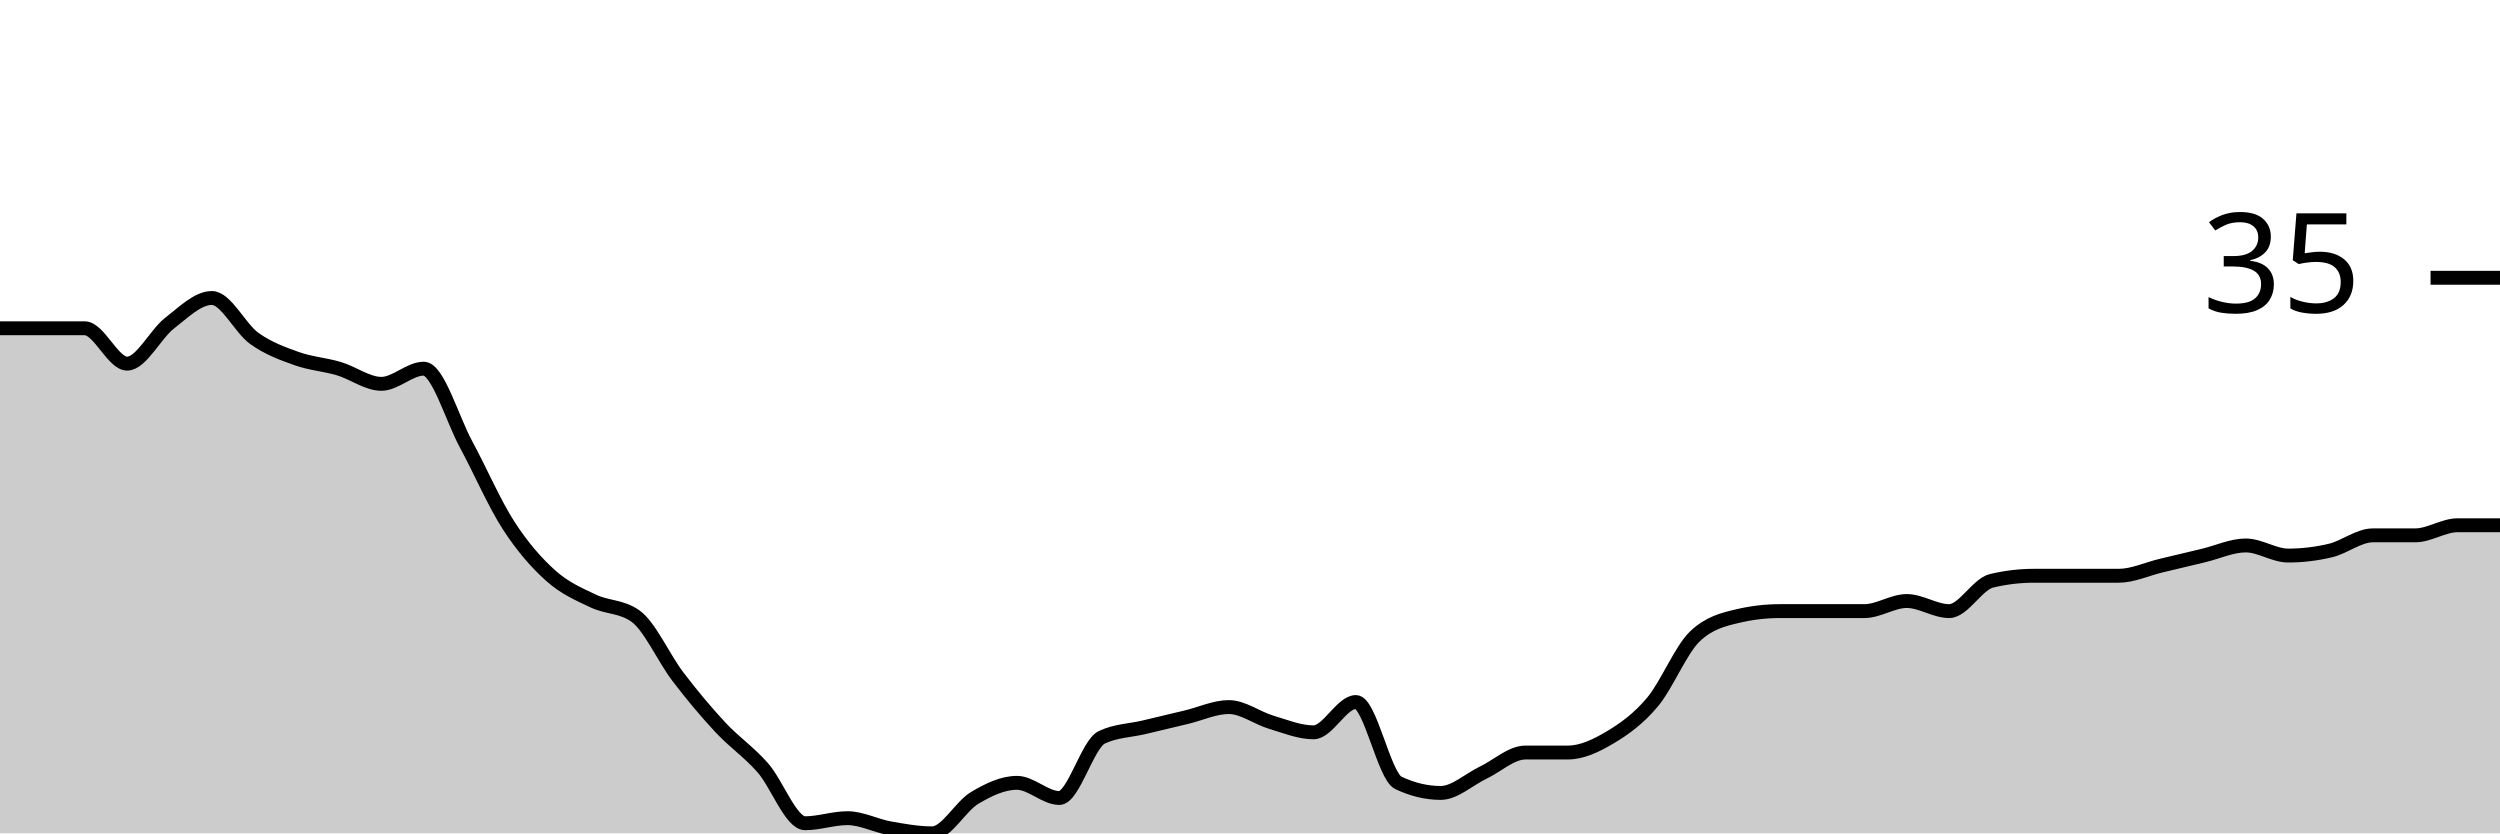
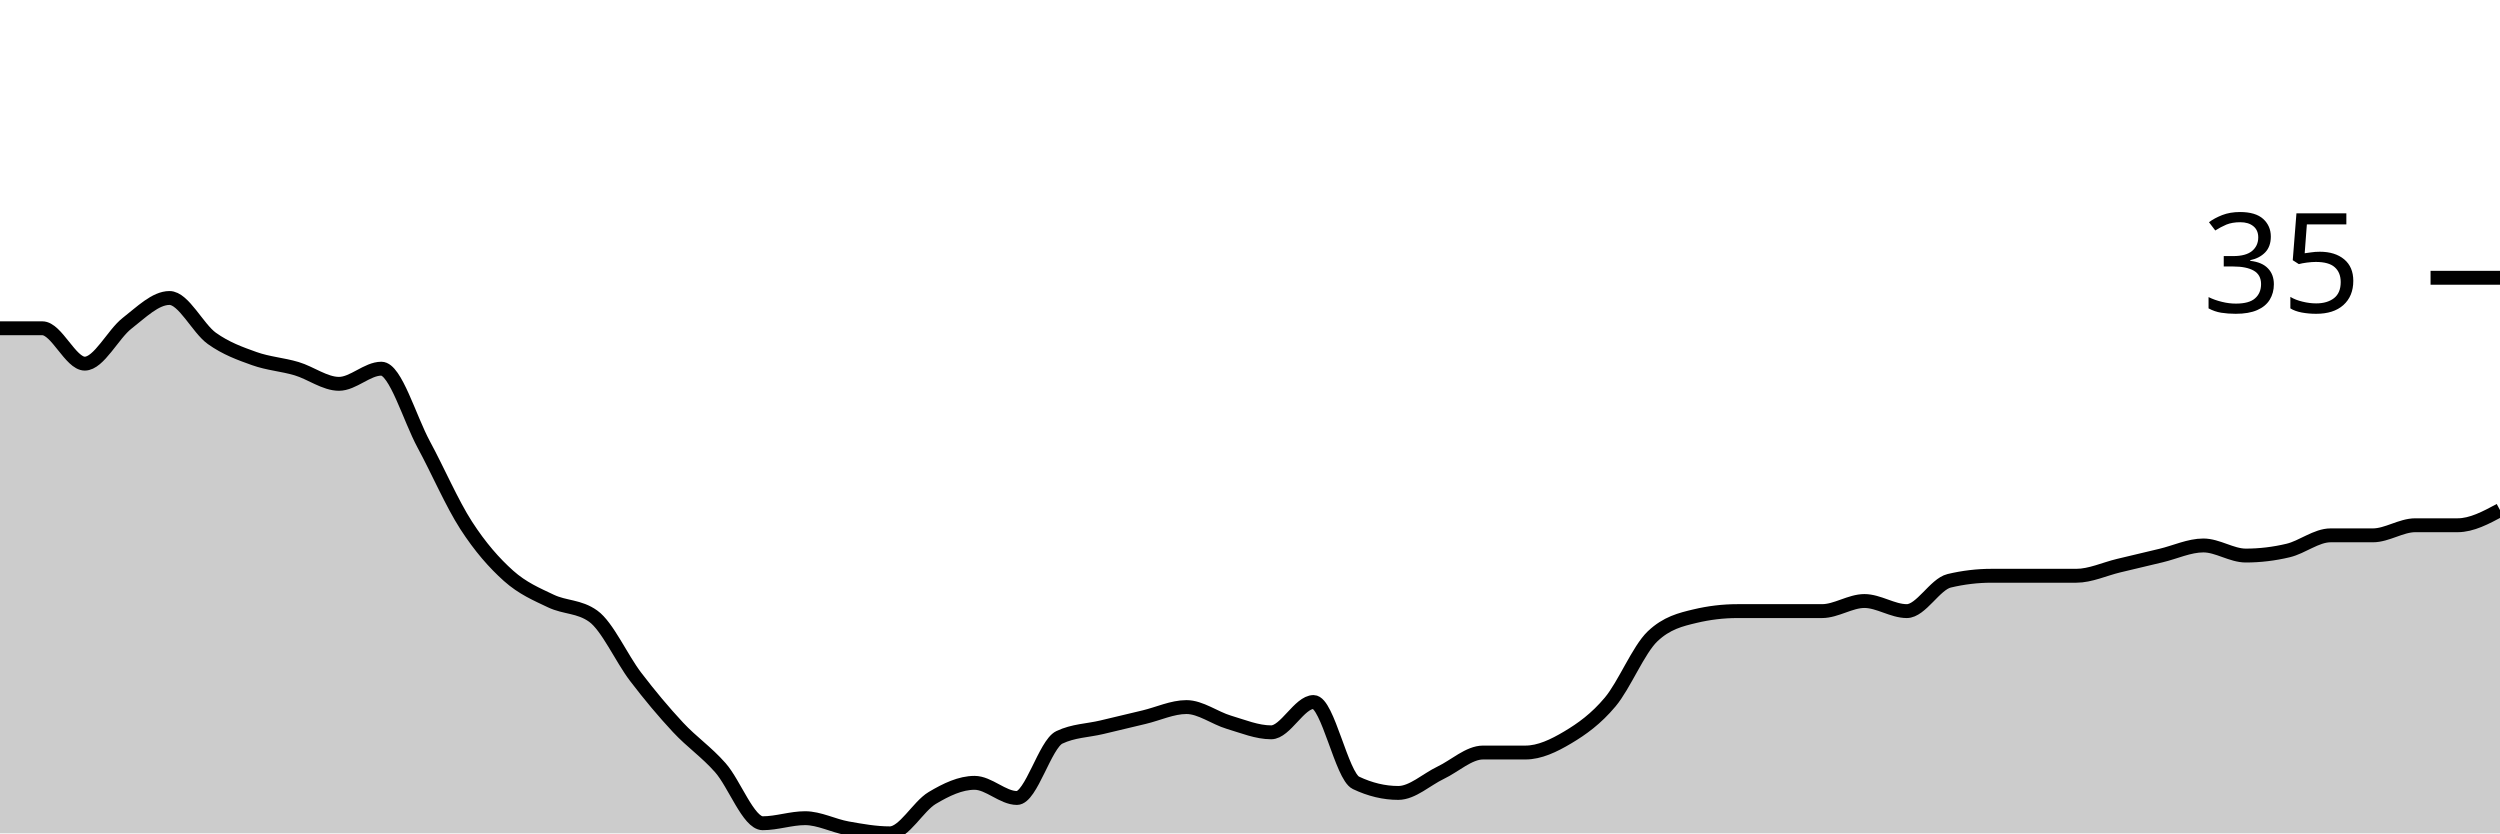
<svg xmlns="http://www.w3.org/2000/svg" viewBox="0 0 180 60">
  <g transform="translate(0,20)">
-     <path class="area" fill="rgba(0, 0, 0, 0.2)" d="M0,3.636C1.017,3.636,2.034,3.636,3.051,3.636C4.068,3.636,5.085,3.636,6.102,3.636C7.119,3.636,8.136,6.182,9.153,6.182C10.169,6.182,11.186,4.061,12.203,3.273C13.22,2.485,14.237,1.455,15.254,1.455C16.271,1.455,17.288,3.636,18.305,4.364C19.322,5.091,20.339,5.455,21.356,5.818C22.373,6.182,23.39,6.242,24.407,6.545C25.424,6.848,26.441,7.636,27.458,7.636C28.475,7.636,29.492,6.545,30.508,6.545C31.525,6.545,32.542,10.121,33.559,12C34.576,13.879,35.593,16.242,36.61,17.818C37.627,19.394,38.644,20.545,39.661,21.455C40.678,22.364,41.695,22.788,42.712,23.273C43.729,23.758,44.746,23.636,45.763,24.364C46.78,25.091,47.797,27.394,48.814,28.727C49.831,30.061,50.847,31.273,51.864,32.364C52.881,33.455,53.898,34.121,54.915,35.273C55.932,36.424,56.949,39.273,57.966,39.273C58.983,39.273,60,38.909,61.017,38.909C62.034,38.909,63.051,39.455,64.068,39.636C65.085,39.818,66.102,40,67.119,40C68.136,40,69.153,38.061,70.169,37.455C71.186,36.848,72.203,36.364,73.22,36.364C74.237,36.364,75.254,37.455,76.271,37.455C77.288,37.455,78.305,33.576,79.322,33.091C80.339,32.606,81.356,32.606,82.373,32.364C83.39,32.121,84.407,31.879,85.424,31.636C86.441,31.394,87.458,30.909,88.475,30.909C89.492,30.909,90.508,31.697,91.525,32C92.542,32.303,93.559,32.727,94.576,32.727C95.593,32.727,96.61,30.545,97.627,30.545C98.644,30.545,99.661,35.879,100.678,36.364C101.695,36.848,102.712,37.091,103.729,37.091C104.746,37.091,105.763,36.121,106.78,35.636C107.797,35.152,108.814,34.182,109.831,34.182C110.847,34.182,111.864,34.182,112.881,34.182C113.898,34.182,114.915,33.697,115.932,33.091C116.949,32.485,117.966,31.758,118.983,30.545C120,29.333,121.017,26.788,122.034,25.818C123.051,24.848,124.068,24.606,125.085,24.364C126.102,24.121,127.119,24,128.136,24C129.153,24,130.169,24,131.186,24C132.203,24,133.22,24,134.237,24C135.254,24,136.271,23.273,137.288,23.273C138.305,23.273,139.322,24,140.339,24C141.356,24,142.373,22.061,143.39,21.818C144.407,21.576,145.424,21.455,146.441,21.455C147.458,21.455,148.475,21.455,149.492,21.455C150.508,21.455,151.525,21.455,152.542,21.455C153.559,21.455,154.576,20.97,155.593,20.727C156.61,20.485,157.627,20.242,158.644,20C159.661,19.758,160.678,19.273,161.695,19.273C162.712,19.273,163.729,20,164.746,20C165.763,20,166.78,19.879,167.797,19.636C168.814,19.394,169.831,18.545,170.847,18.545C171.864,18.545,172.881,18.545,173.898,18.545C174.915,18.545,175.932,17.818,176.949,17.818C177.966,17.818,178.983,17.818,180,17.818L180,40C178.983,40,177.966,40,176.949,40C175.932,40,174.915,40,173.898,40C172.881,40,171.864,40,170.847,40C169.831,40,168.814,40,167.797,40C166.78,40,165.763,40,164.746,40C163.729,40,162.712,40,161.695,40C160.678,40,159.661,40,158.644,40C157.627,40,156.61,40,155.593,40C154.576,40,153.559,40,152.542,40C151.525,40,150.508,40,149.492,40C148.475,40,147.458,40,146.441,40C145.424,40,144.407,40,143.39,40C142.373,40,141.356,40,140.339,40C139.322,40,138.305,40,137.288,40C136.271,40,135.254,40,134.237,40C133.22,40,132.203,40,131.186,40C130.169,40,129.153,40,128.136,40C127.119,40,126.102,40,125.085,40C124.068,40,123.051,40,122.034,40C121.017,40,120,40,118.983,40C117.966,40,116.949,40,115.932,40C114.915,40,113.898,40,112.881,40C111.864,40,110.847,40,109.831,40C108.814,40,107.797,40,106.78,40C105.763,40,104.746,40,103.729,40C102.712,40,101.695,40,100.678,40C99.661,40,98.644,40,97.627,40C96.61,40,95.593,40,94.576,40C93.559,40,92.542,40,91.525,40C90.508,40,89.492,40,88.475,40C87.458,40,86.441,40,85.424,40C84.407,40,83.39,40,82.373,40C81.356,40,80.339,40,79.322,40C78.305,40,77.288,40,76.271,40C75.254,40,74.237,40,73.22,40C72.203,40,71.186,40,70.169,40C69.153,40,68.136,40,67.119,40C66.102,40,65.085,40,64.068,40C63.051,40,62.034,40,61.017,40C60,40,58.983,40,57.966,40C56.949,40,55.932,40,54.915,40C53.898,40,52.881,40,51.864,40C50.847,40,49.831,40,48.814,40C47.797,40,46.78,40,45.763,40C44.746,40,43.729,40,42.712,40C41.695,40,40.678,40,39.661,40C38.644,40,37.627,40,36.61,40C35.593,40,34.576,40,33.559,40C32.542,40,31.525,40,30.508,40C29.492,40,28.475,40,27.458,40C26.441,40,25.424,40,24.407,40C23.39,40,22.373,40,21.356,40C20.339,40,19.322,40,18.305,40C17.288,40,16.271,40,15.254,40C14.237,40,13.22,40,12.203,40C11.186,40,10.169,40,9.153,40C8.136,40,7.119,40,6.102,40C5.085,40,4.068,40,3.051,40C2.034,40,1.017,40,0,40Z" />
-     <path class="line" stroke="black" fill="none" d="M0,3.636C1.017,3.636,2.034,3.636,3.051,3.636C4.068,3.636,5.085,3.636,6.102,3.636C7.119,3.636,8.136,6.182,9.153,6.182C10.169,6.182,11.186,4.061,12.203,3.273C13.22,2.485,14.237,1.455,15.254,1.455C16.271,1.455,17.288,3.636,18.305,4.364C19.322,5.091,20.339,5.455,21.356,5.818C22.373,6.182,23.39,6.242,24.407,6.545C25.424,6.848,26.441,7.636,27.458,7.636C28.475,7.636,29.492,6.545,30.508,6.545C31.525,6.545,32.542,10.121,33.559,12C34.576,13.879,35.593,16.242,36.61,17.818C37.627,19.394,38.644,20.545,39.661,21.455C40.678,22.364,41.695,22.788,42.712,23.273C43.729,23.758,44.746,23.636,45.763,24.364C46.78,25.091,47.797,27.394,48.814,28.727C49.831,30.061,50.847,31.273,51.864,32.364C52.881,33.455,53.898,34.121,54.915,35.273C55.932,36.424,56.949,39.273,57.966,39.273C58.983,39.273,60,38.909,61.017,38.909C62.034,38.909,63.051,39.455,64.068,39.636C65.085,39.818,66.102,40,67.119,40C68.136,40,69.153,38.061,70.169,37.455C71.186,36.848,72.203,36.364,73.22,36.364C74.237,36.364,75.254,37.455,76.271,37.455C77.288,37.455,78.305,33.576,79.322,33.091C80.339,32.606,81.356,32.606,82.373,32.364C83.39,32.121,84.407,31.879,85.424,31.636C86.441,31.394,87.458,30.909,88.475,30.909C89.492,30.909,90.508,31.697,91.525,32C92.542,32.303,93.559,32.727,94.576,32.727C95.593,32.727,96.61,30.545,97.627,30.545C98.644,30.545,99.661,35.879,100.678,36.364C101.695,36.848,102.712,37.091,103.729,37.091C104.746,37.091,105.763,36.121,106.78,35.636C107.797,35.152,108.814,34.182,109.831,34.182C110.847,34.182,111.864,34.182,112.881,34.182C113.898,34.182,114.915,33.697,115.932,33.091C116.949,32.485,117.966,31.758,118.983,30.545C120,29.333,121.017,26.788,122.034,25.818C123.051,24.848,124.068,24.606,125.085,24.364C126.102,24.121,127.119,24,128.136,24C129.153,24,130.169,24,131.186,24C132.203,24,133.22,24,134.237,24C135.254,24,136.271,23.273,137.288,23.273C138.305,23.273,139.322,24,140.339,24C141.356,24,142.373,22.061,143.39,21.818C144.407,21.576,145.424,21.455,146.441,21.455C147.458,21.455,148.475,21.455,149.492,21.455C150.508,21.455,151.525,21.455,152.542,21.455C153.559,21.455,154.576,20.97,155.593,20.727C156.61,20.485,157.627,20.242,158.644,20C159.661,19.758,160.678,19.273,161.695,19.273C162.712,19.273,163.729,20,164.746,20C165.763,20,166.78,19.879,167.797,19.636C168.814,19.394,169.831,18.545,170.847,18.545C171.864,18.545,172.881,18.545,173.898,18.545C174.915,18.545,175.932,17.818,176.949,17.818C177.966,17.818,178.983,17.818,180,17.818" />
+     <path class="area" fill="rgba(0, 0, 0, 0.2)" d="M0,3.636C1.017,3.636,2.034,3.636,3.051,3.636C4.068,3.636,5.085,6.182,6.102,6.182C7.119,6.182,8.136,4.061,9.153,3.273C10.169,2.485,11.186,1.455,12.203,1.455C13.22,1.455,14.237,3.636,15.254,4.364C16.271,5.091,17.288,5.455,18.305,5.818C19.322,6.182,20.339,6.242,21.356,6.545C22.373,6.848,23.39,7.636,24.407,7.636C25.424,7.636,26.441,6.545,27.458,6.545C28.475,6.545,29.492,10.121,30.508,12C31.525,13.879,32.542,16.242,33.559,17.818C34.576,19.394,35.593,20.545,36.61,21.455C37.627,22.364,38.644,22.788,39.661,23.273C40.678,23.758,41.695,23.636,42.712,24.364C43.729,25.091,44.746,27.394,45.763,28.727C46.78,30.061,47.797,31.273,48.814,32.364C49.831,33.455,50.847,34.121,51.864,35.273C52.881,36.424,53.898,39.273,54.915,39.273C55.932,39.273,56.949,38.909,57.966,38.909C58.983,38.909,60,39.455,61.017,39.636C62.034,39.818,63.051,40,64.068,40C65.085,40,66.102,38.061,67.119,37.455C68.136,36.848,69.153,36.364,70.169,36.364C71.186,36.364,72.203,37.455,73.22,37.455C74.237,37.455,75.254,33.576,76.271,33.091C77.288,32.606,78.305,32.606,79.322,32.364C80.339,32.121,81.356,31.879,82.373,31.636C83.39,31.394,84.407,30.909,85.424,30.909C86.441,30.909,87.458,31.697,88.475,32C89.492,32.303,90.508,32.727,91.525,32.727C92.542,32.727,93.559,30.545,94.576,30.545C95.593,30.545,96.61,35.879,97.627,36.364C98.644,36.848,99.661,37.091,100.678,37.091C101.695,37.091,102.712,36.121,103.729,35.636C104.746,35.152,105.763,34.182,106.78,34.182C107.797,34.182,108.814,34.182,109.831,34.182C110.847,34.182,111.864,33.697,112.881,33.091C113.898,32.485,114.915,31.758,115.932,30.545C116.949,29.333,117.966,26.788,118.983,25.818C120,24.848,121.017,24.606,122.034,24.364C123.051,24.121,124.068,24,125.085,24C126.102,24,127.119,24,128.136,24C129.153,24,130.169,24,131.186,24C132.203,24,133.22,23.273,134.237,23.273C135.254,23.273,136.271,24,137.288,24C138.305,24,139.322,22.061,140.339,21.818C141.356,21.576,142.373,21.455,143.39,21.455C144.407,21.455,145.424,21.455,146.441,21.455C147.458,21.455,148.475,21.455,149.492,21.455C150.508,21.455,151.525,20.97,152.542,20.727C153.559,20.485,154.576,20.242,155.593,20C156.61,19.758,157.627,19.273,158.644,19.273C159.661,19.273,160.678,20,161.695,20C162.712,20,163.729,19.879,164.746,19.636C165.763,19.394,166.78,18.545,167.797,18.545C168.814,18.545,169.831,18.545,170.847,18.545C171.864,18.545,172.881,17.818,173.898,17.818C174.915,17.818,175.932,17.818,176.949,17.818C177.966,17.818,178.983,17.273,180,16.727L180,40C178.983,40,177.966,40,176.949,40C175.932,40,174.915,40,173.898,40C172.881,40,171.864,40,170.847,40C169.831,40,168.814,40,167.797,40C166.78,40,165.763,40,164.746,40C163.729,40,162.712,40,161.695,40C160.678,40,159.661,40,158.644,40C157.627,40,156.61,40,155.593,40C154.576,40,153.559,40,152.542,40C151.525,40,150.508,40,149.492,40C148.475,40,147.458,40,146.441,40C145.424,40,144.407,40,143.39,40C142.373,40,141.356,40,140.339,40C139.322,40,138.305,40,137.288,40C136.271,40,135.254,40,134.237,40C133.22,40,132.203,40,131.186,40C130.169,40,129.153,40,128.136,40C127.119,40,126.102,40,125.085,40C124.068,40,123.051,40,122.034,40C121.017,40,120,40,118.983,40C117.966,40,116.949,40,115.932,40C114.915,40,113.898,40,112.881,40C111.864,40,110.847,40,109.831,40C108.814,40,107.797,40,106.78,40C105.763,40,104.746,40,103.729,40C102.712,40,101.695,40,100.678,40C99.661,40,98.644,40,97.627,40C96.61,40,95.593,40,94.576,40C93.559,40,92.542,40,91.525,40C90.508,40,89.492,40,88.475,40C87.458,40,86.441,40,85.424,40C84.407,40,83.39,40,82.373,40C81.356,40,80.339,40,79.322,40C78.305,40,77.288,40,76.271,40C75.254,40,74.237,40,73.22,40C72.203,40,71.186,40,70.169,40C69.153,40,68.136,40,67.119,40C66.102,40,65.085,40,64.068,40C63.051,40,62.034,40,61.017,40C60,40,58.983,40,57.966,40C56.949,40,55.932,40,54.915,40C53.898,40,52.881,40,51.864,40C50.847,40,49.831,40,48.814,40C47.797,40,46.78,40,45.763,40C44.746,40,43.729,40,42.712,40C41.695,40,40.678,40,39.661,40C38.644,40,37.627,40,36.61,40C35.593,40,34.576,40,33.559,40C32.542,40,31.525,40,30.508,40C29.492,40,28.475,40,27.458,40C26.441,40,25.424,40,24.407,40C23.39,40,22.373,40,21.356,40C20.339,40,19.322,40,18.305,40C17.288,40,16.271,40,15.254,40C14.237,40,13.22,40,12.203,40C11.186,40,10.169,40,9.153,40C8.136,40,7.119,40,6.102,40C5.085,40,4.068,40,3.051,40C2.034,40,1.017,40,0,40Z" />
+     <path class="line" stroke="black" fill="none" d="M0,3.636C1.017,3.636,2.034,3.636,3.051,3.636C4.068,3.636,5.085,6.182,6.102,6.182C7.119,6.182,8.136,4.061,9.153,3.273C10.169,2.485,11.186,1.455,12.203,1.455C13.22,1.455,14.237,3.636,15.254,4.364C16.271,5.091,17.288,5.455,18.305,5.818C19.322,6.182,20.339,6.242,21.356,6.545C22.373,6.848,23.39,7.636,24.407,7.636C25.424,7.636,26.441,6.545,27.458,6.545C28.475,6.545,29.492,10.121,30.508,12C31.525,13.879,32.542,16.242,33.559,17.818C34.576,19.394,35.593,20.545,36.61,21.455C37.627,22.364,38.644,22.788,39.661,23.273C40.678,23.758,41.695,23.636,42.712,24.364C43.729,25.091,44.746,27.394,45.763,28.727C46.78,30.061,47.797,31.273,48.814,32.364C49.831,33.455,50.847,34.121,51.864,35.273C52.881,36.424,53.898,39.273,54.915,39.273C55.932,39.273,56.949,38.909,57.966,38.909C58.983,38.909,60,39.455,61.017,39.636C62.034,39.818,63.051,40,64.068,40C65.085,40,66.102,38.061,67.119,37.455C68.136,36.848,69.153,36.364,70.169,36.364C71.186,36.364,72.203,37.455,73.22,37.455C74.237,37.455,75.254,33.576,76.271,33.091C77.288,32.606,78.305,32.606,79.322,32.364C80.339,32.121,81.356,31.879,82.373,31.636C83.39,31.394,84.407,30.909,85.424,30.909C86.441,30.909,87.458,31.697,88.475,32C89.492,32.303,90.508,32.727,91.525,32.727C92.542,32.727,93.559,30.545,94.576,30.545C95.593,30.545,96.61,35.879,97.627,36.364C98.644,36.848,99.661,37.091,100.678,37.091C101.695,37.091,102.712,36.121,103.729,35.636C104.746,35.152,105.763,34.182,106.78,34.182C107.797,34.182,108.814,34.182,109.831,34.182C110.847,34.182,111.864,33.697,112.881,33.091C113.898,32.485,114.915,31.758,115.932,30.545C116.949,29.333,117.966,26.788,118.983,25.818C120,24.848,121.017,24.606,122.034,24.364C123.051,24.121,124.068,24,125.085,24C126.102,24,127.119,24,128.136,24C129.153,24,130.169,24,131.186,24C132.203,24,133.22,23.273,134.237,23.273C135.254,23.273,136.271,24,137.288,24C138.305,24,139.322,22.061,140.339,21.818C141.356,21.576,142.373,21.455,143.39,21.455C144.407,21.455,145.424,21.455,146.441,21.455C147.458,21.455,148.475,21.455,149.492,21.455C150.508,21.455,151.525,20.97,152.542,20.727C153.559,20.485,154.576,20.242,155.593,20C156.61,19.758,157.627,19.273,158.644,19.273C159.661,19.273,160.678,20,161.695,20C162.712,20,163.729,19.879,164.746,19.636C165.763,19.394,166.78,18.545,167.797,18.545C168.814,18.545,169.831,18.545,170.847,18.545C171.864,18.545,172.881,17.818,173.898,17.818C174.915,17.818,175.932,17.818,176.949,17.818C177.966,17.818,178.983,17.273,180,16.727" />
    <path class="axis-ceiling" stroke-width="1" stroke="black" fill="none" d="M175,0L180,0" />
    <text class="axis-ceiling-label" font-family="sans-serif" text-anchor="end" font-size="10px" x="170" y="2.5">35</text>
  </g>
</svg>
